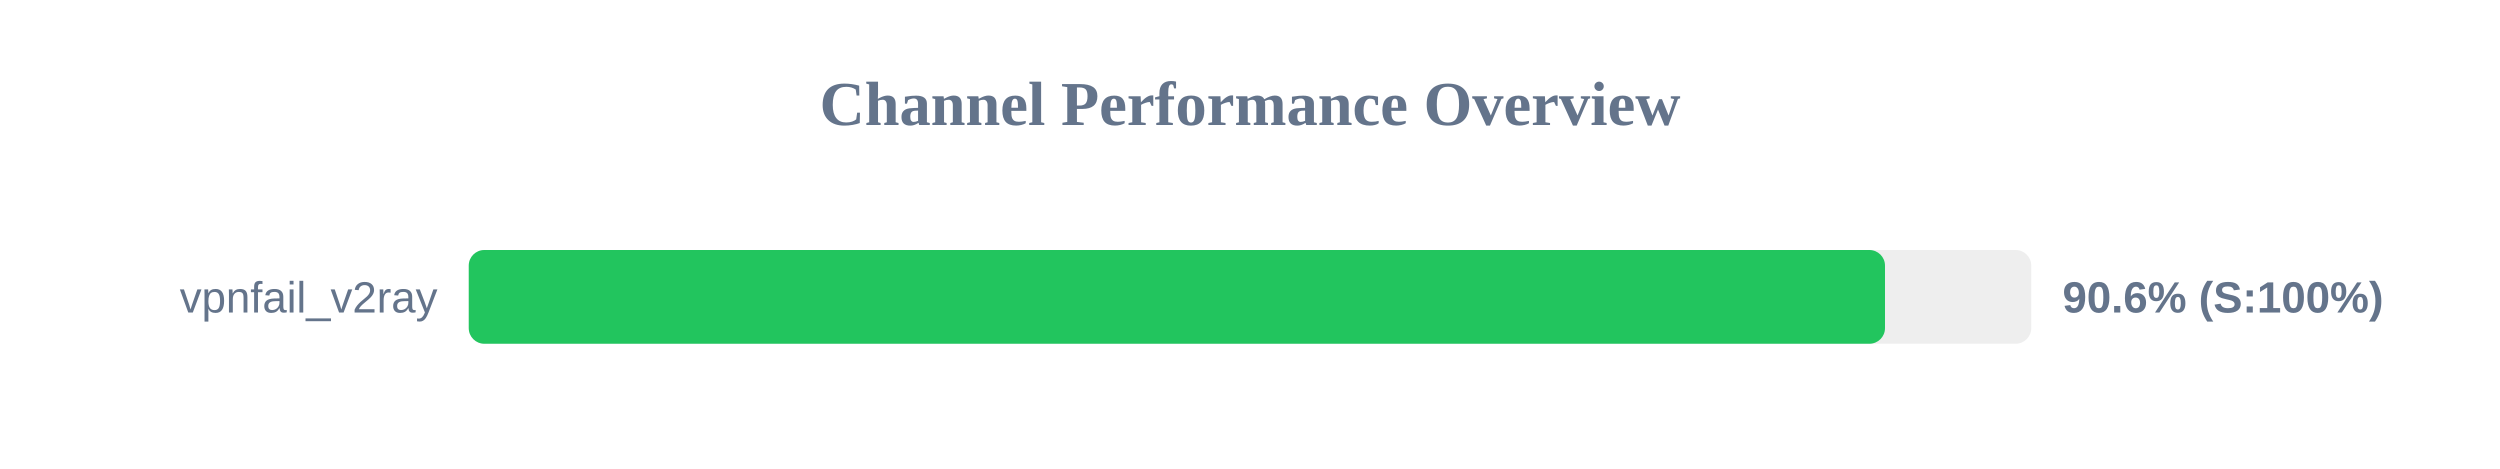
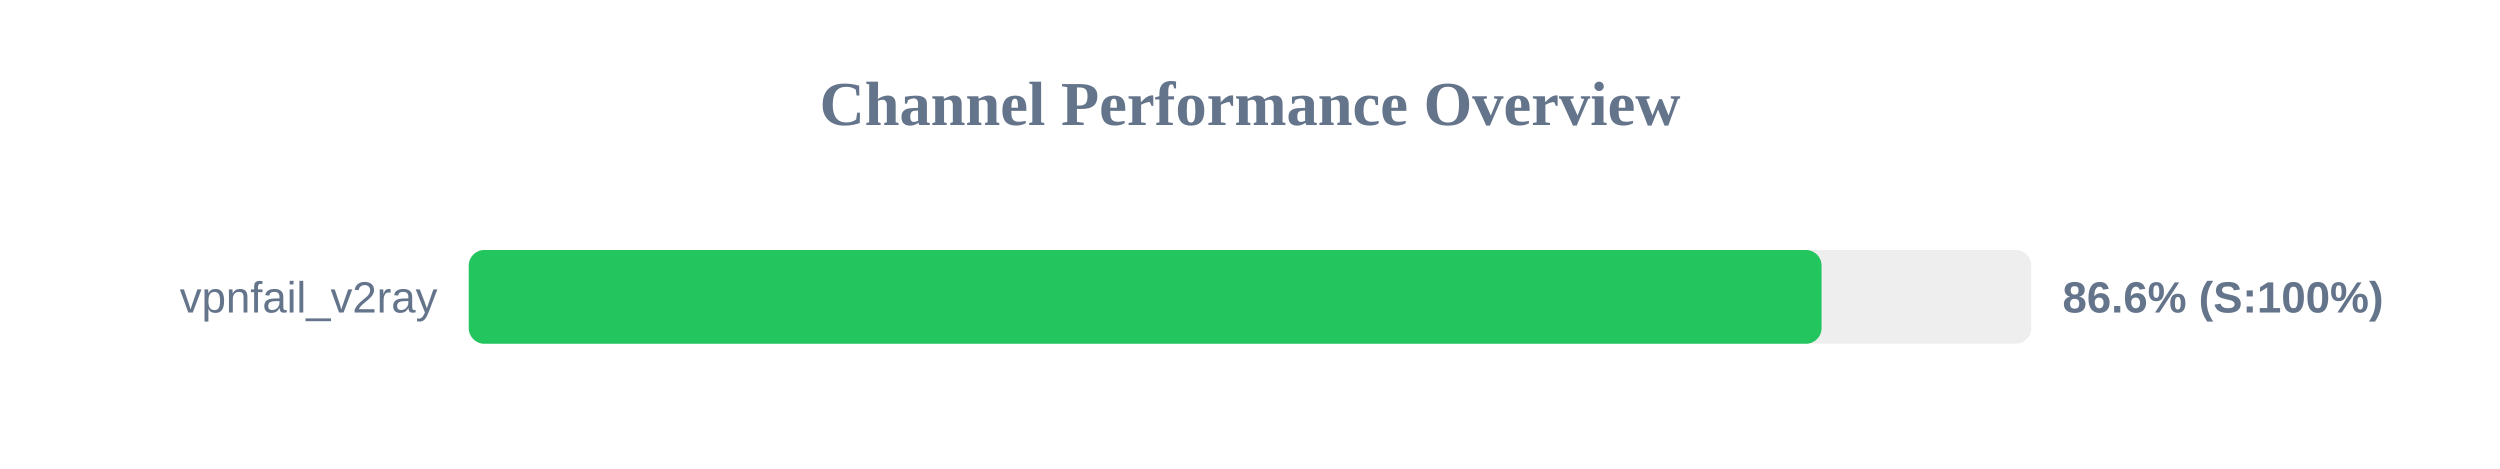
<svg xmlns="http://www.w3.org/2000/svg" width="800" height="150" version="1.1">
  <style>
        .row { font: 14px Arial; fill: #64748b; }
        .score { font: bold 14px Arial; fill: #64748b; }
    </style>
  <text x="400" y="40" text-anchor="middle" font-size="20px" font-weight="bold" fill="#64748b">Channel Performance Overview</text>
  <rect x="150" y="80" width="500" height="30" fill="#eee" rx="5" />
-   <rect x="150" y="80" width="453.2" height="30" fill="#22c55e" rx="5" />
+   <rect x="150" y="80" width="432.9" height="30" fill="#22c55e" rx="5" />
  <text x="140" y="100" text-anchor="end" class="row">vpnfail_v2ray</text>
-   <text x="660" y="100" text-anchor="start" class="score">90.6% (S:100%)</text>
+   <text x="660" y="100" text-anchor="start" class="score">86.6% (S:100%)</text>
</svg>
